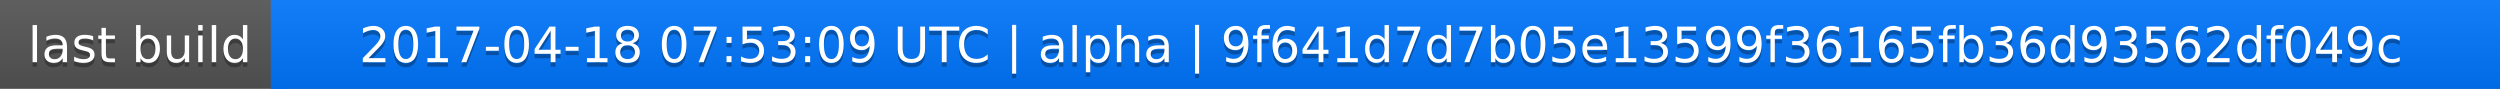
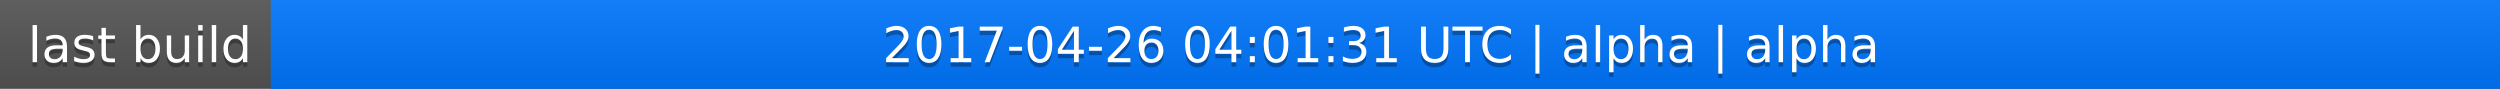
<svg xmlns="http://www.w3.org/2000/svg" width="563" height="20">
  <linearGradient id="a" x2="0" y2="100%">
    <stop offset="0" stop-color="#bbb" stop-opacity=".1" />
    <stop offset="1" stop-opacity=".1" />
  </linearGradient>
  <rect rx="0" width="563" height="20" fill="#555" />
  <rect rx="0" x="61" width="502" height="20" fill="#07f" />
  <path fill="#07f" d="M61 0h4v20h-4z" />
  <rect rx="0" width="563" height="20" fill="url(#a)" />
  <g fill="#fff" text-anchor="middle" font-family="DejaVu Sans,Verdana,Geneva,sans-serif" font-size="11">
    <text x="31.5" y="15" fill="#010101" fill-opacity=".3">last build</text>
    <text x="31.5" y="14">last build</text>
-     <text x="311" y="15" fill="#010101" fill-opacity=".3">2017-04-18 07:53:09 UTC | alpha | 9f641d7d7b05e13599f36165fb36d93562df049c</text>
-     <text x="311" y="14">2017-04-18 07:53:09 UTC | alpha | 9f641d7d7b05e13599f36165fb36d93562df049c</text>
+     <text x="311" y="15" fill="#010101" fill-opacity=".3">2017-04-26 04:01:31 UTC | alpha | alpha</text>
+     <text x="311" y="14">2017-04-26 04:01:31 UTC | alpha | alpha</text>
  </g>
</svg>
